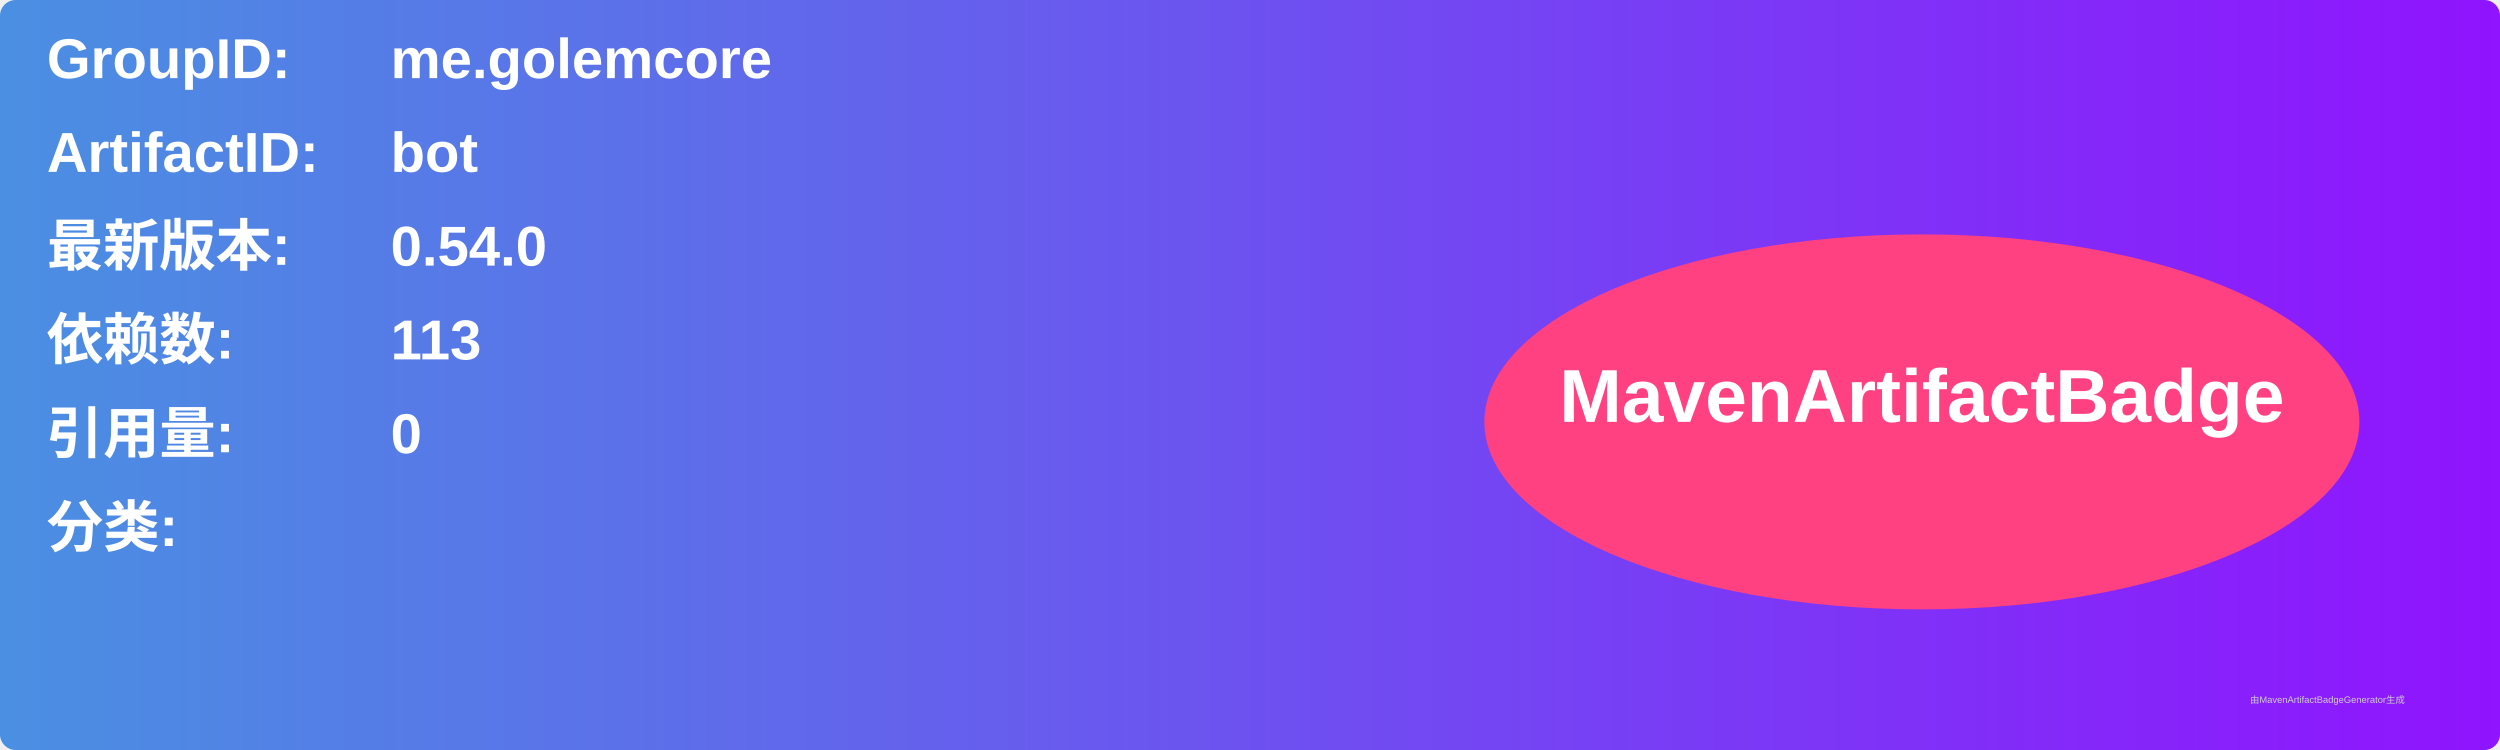
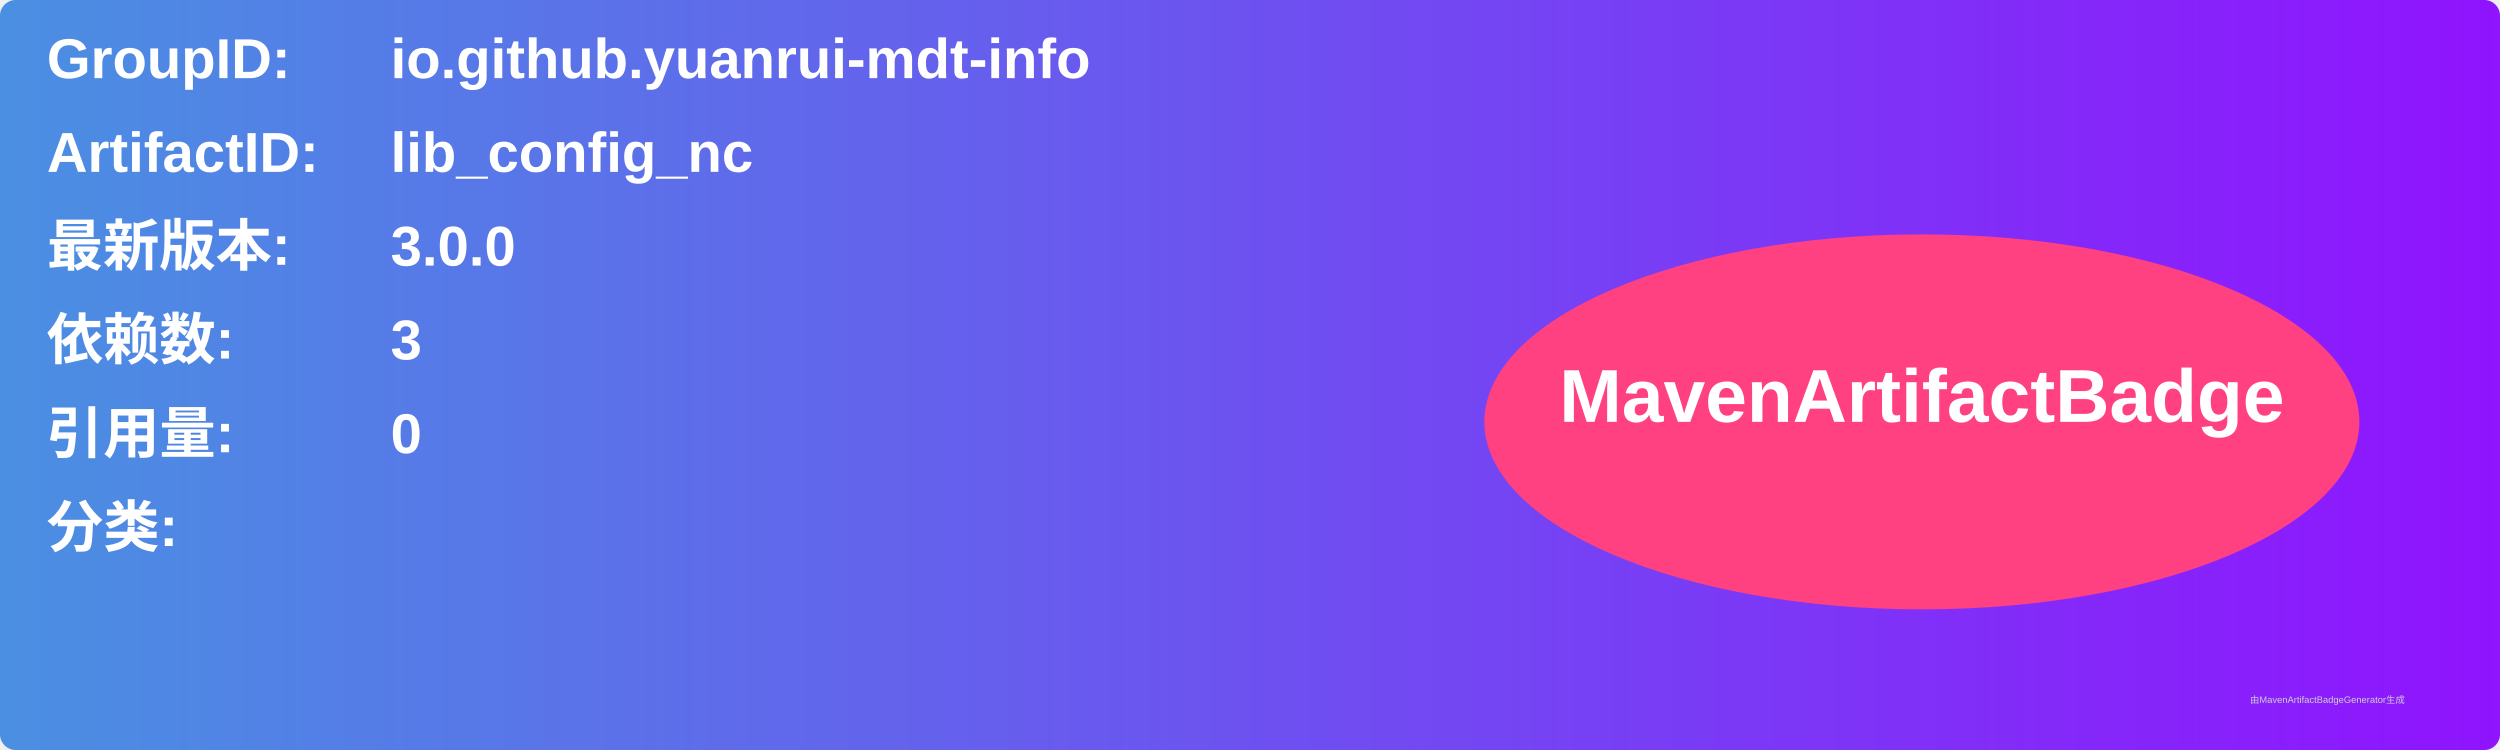
<svg xmlns="http://www.w3.org/2000/svg" width="800" height="240" viewBox="0 0 800 240">
  <linearGradient id="grad" x1="0%" y1="0%" x2="100%" y2="0%">
    <stop offset="0%" stop-color="#4a90e2" />
    <stop offset="100%" stop-color="#9013fe" />
  </linearGradient>
  <rect width="100%" height="100%" rx="5" ry="5" fill="url(#grad)" />
  <g transform="translate(15, 15)">
    <text x="0" y="10" font-family="Arial" font-size="18" fill="white" font-weight="bold" width="260">GroupID:</text>
-     <text x="110" y="10" font-family="Arial" font-size="18" fill="white" font-weight="bold" width="460">me.golemcore</text>
+     <text x="110" y="10" font-family="Arial" font-size="18" fill="white" font-weight="bold" width="460">io.github.yuanrui-mdt-info</text>
    <text x="0" y="40" font-family="Arial" font-size="18" fill="white" font-weight="bold" width="260">ArtifactID:</text>
-     <text x="110" y="40" font-family="Arial" font-size="18" fill="white" font-weight="bold" width="460">bot</text>
+     <text x="110" y="40" font-family="Arial" font-size="18" fill="white" font-weight="bold" width="460">lib_config_nc</text>
    <text x="0" y="70" font-family="Arial" font-size="18" fill="white" font-weight="bold">最新版本:</text>
    <text x="110" y="70" font-family="Arial" font-size="18" fill="white" font-weight="bold">
-       <tspan font-weight="bold">0.54.0</tspan>
+       <tspan font-weight="bold">3.0.0</tspan>
    </text>
    <text x="0" y="100" font-family="Arial" font-size="18" fill="white" font-weight="bold">依赖数: </text>
    <text x="110" y="100" font-family="Arial" font-size="18" fill="white">
-       <tspan font-weight="bold">113</tspan>
+       <tspan font-weight="bold">3</tspan>
    </text>
    <text x="0" y="130" font-family="Arial" font-size="18" fill="white" font-weight="bold">引用量: </text>
    <text x="110" y="130" font-family="Arial" font-size="18" fill="white">
      <tspan font-weight="bold">0</tspan>
    </text>
    <text x="0" y="160" font-family="Arial" font-size="18" fill="white" font-weight="bold">分类:</text>
    <text x="10" y="190" font-family="Arial" font-size="10" fill="white">
      <tspan font-weight="bold" />
    </text>
    <ellipse cx="600" cy="120" rx="140" ry="60" fill="#ff4081" />
    <text x="600" y="120" text-anchor="middle" font-family="Arial" font-size="24" fill="white" font-weight="bold">MavenArtifactBadge</text>
  </g>
  <text x="720" y="225" font-family="Arial" font-size="3" fill="#d0d0d0">由MavenArtifactBadgeGenerator生成</text>
</svg>
